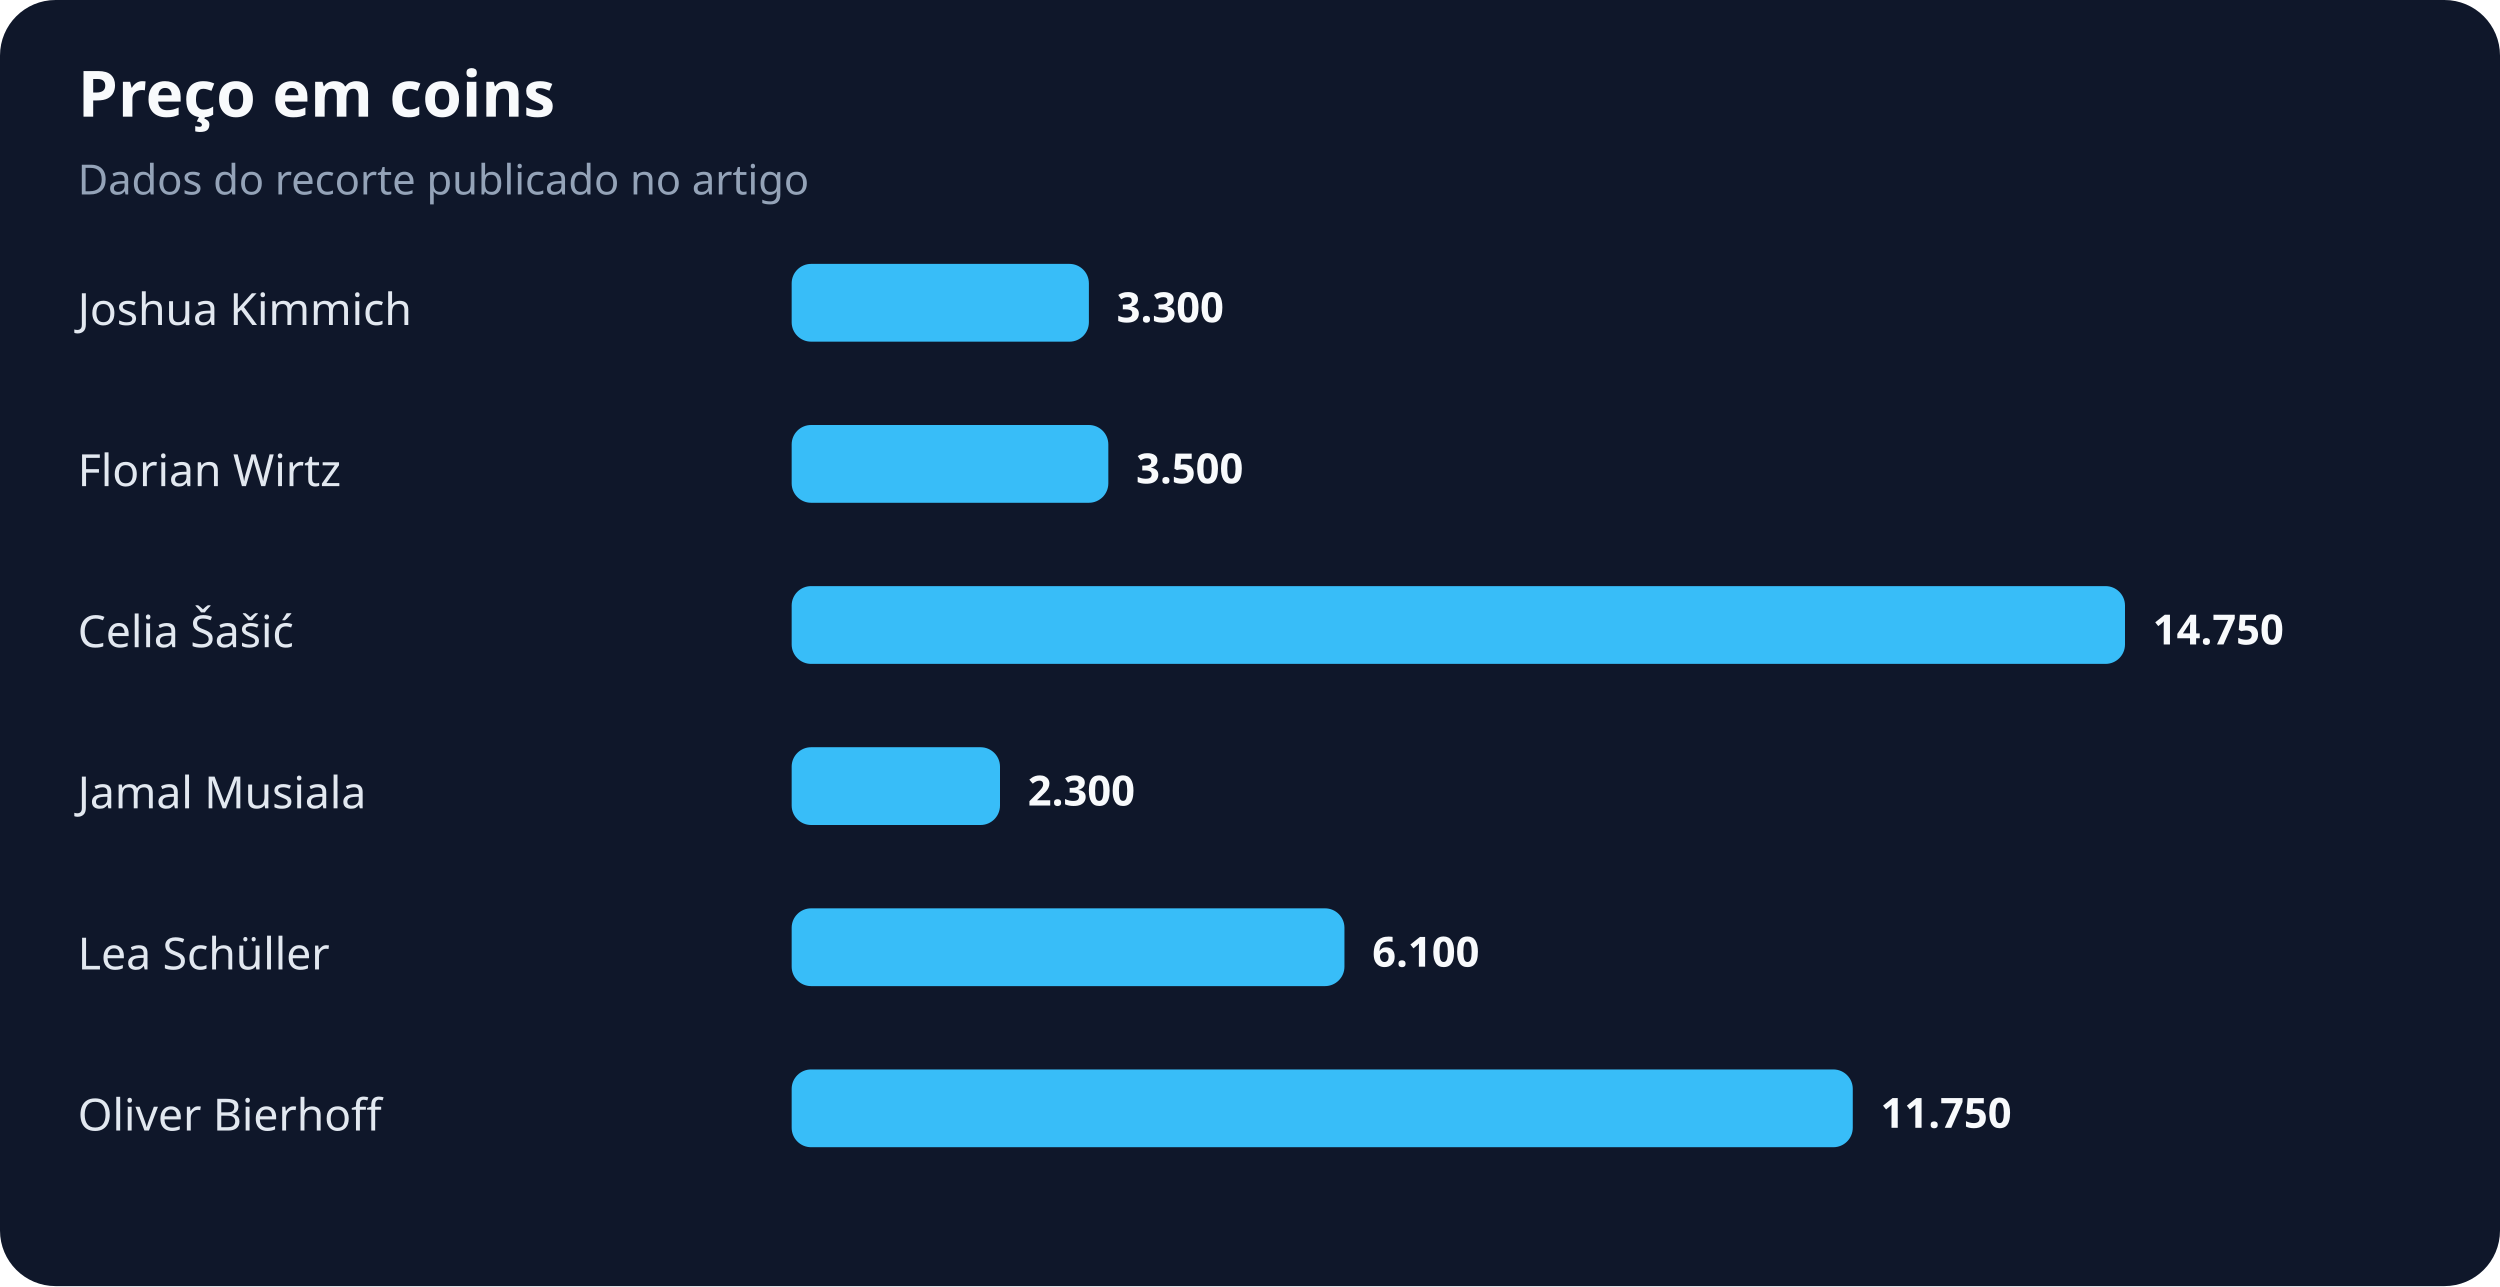
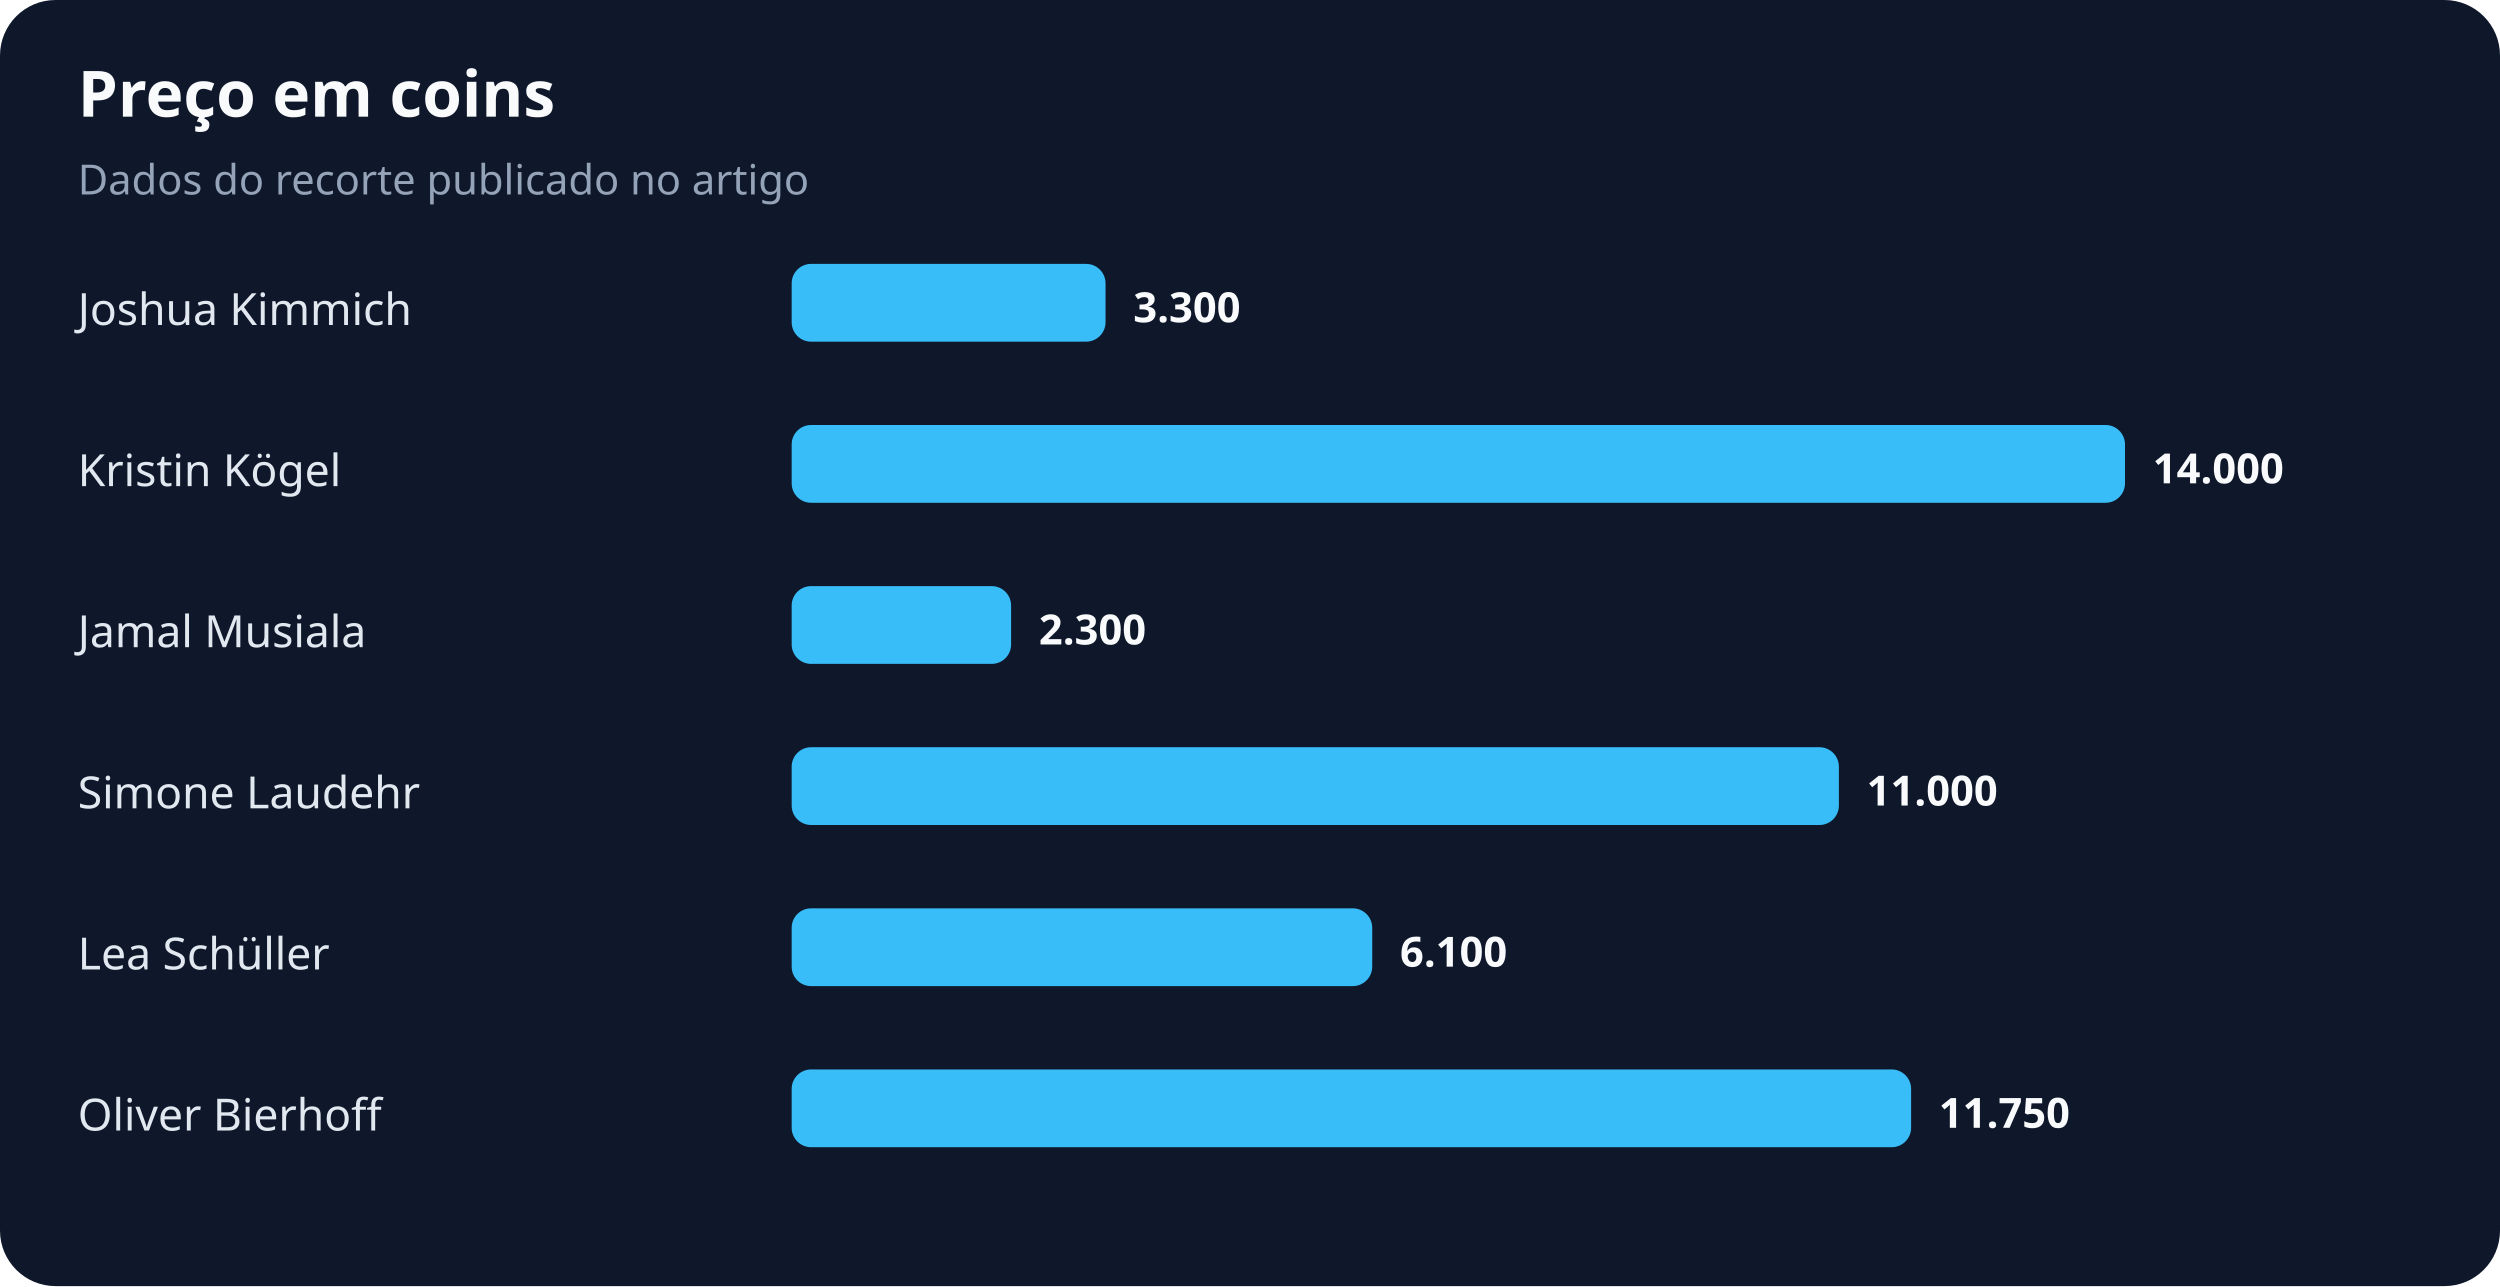
<svg xmlns="http://www.w3.org/2000/svg" width="900" height="463" viewBox="0 0 900 463" role="img" aria-labelledby="title desc">
  <rect width="100%" height="100%" rx="20" fill="#0f172a" />
  <text x="28" y="42" fill="#f8fafc" font-family="system-ui,sans-serif" font-size="23" font-weight="700">Preço em coins</text>
  <text x="28" y="70" fill="#94a3b8" font-family="system-ui,sans-serif" font-size="15">Dados do recorte publicado no artigo</text>
  <text x="28" y="117" fill="#e2e8f0" font-family="system-ui,sans-serif" font-size="16">Joshua Kimmich</text>
-   <rect x="285" y="95" width="107" height="28" rx="7" fill="#38bdf8" />
-   <text x="402" y="116" fill="#f8fafc" font-family="system-ui,sans-serif" font-size="15" font-weight="700">3.300</text>
-   <text x="28" y="175" fill="#e2e8f0" font-family="system-ui,sans-serif" font-size="16">Florian Wirtz</text>
-   <rect x="285" y="153" width="114" height="28" rx="7" fill="#38bdf8" />
-   <text x="409" y="174" fill="#f8fafc" font-family="system-ui,sans-serif" font-size="15" font-weight="700">3.500</text>
-   <text x="28" y="233" fill="#e2e8f0" font-family="system-ui,sans-serif" font-size="16">Celia Šašić</text>
-   <rect x="285" y="211" width="480" height="28" rx="7" fill="#38bdf8" />
-   <text x="775" y="232" fill="#f8fafc" font-family="system-ui,sans-serif" font-size="15" font-weight="700">14.750</text>
-   <text x="28" y="291" fill="#e2e8f0" font-family="system-ui,sans-serif" font-size="16">Jamal Musiala</text>
-   <rect x="285" y="269" width="75" height="28" rx="7" fill="#38bdf8" />
-   <text x="370" y="290" fill="#f8fafc" font-family="system-ui,sans-serif" font-size="15" font-weight="700">2.300</text>
+   <rect x="285" y="95" width="113" height="28" rx="7" fill="#38bdf8" />
+   <text x="408" y="116" fill="#f8fafc" font-family="system-ui,sans-serif" font-size="15" font-weight="700">3.300</text>
+   <text x="28" y="175" fill="#e2e8f0" font-family="system-ui,sans-serif" font-size="16">Kristin Kögel</text>
+   <rect x="285" y="153" width="480" height="28" rx="7" fill="#38bdf8" />
+   <text x="775" y="174" fill="#f8fafc" font-family="system-ui,sans-serif" font-size="15" font-weight="700">14.000</text>
+   <text x="28" y="233" fill="#e2e8f0" font-family="system-ui,sans-serif" font-size="16">Jamal Musiala</text>
+   <rect x="285" y="211" width="79" height="28" rx="7" fill="#38bdf8" />
+   <text x="374" y="232" fill="#f8fafc" font-family="system-ui,sans-serif" font-size="15" font-weight="700">2.300</text>
+   <text x="28" y="291" fill="#e2e8f0" font-family="system-ui,sans-serif" font-size="16">Simone Laudehr</text>
+   <rect x="285" y="269" width="377" height="28" rx="7" fill="#38bdf8" />
+   <text x="672" y="290" fill="#f8fafc" font-family="system-ui,sans-serif" font-size="15" font-weight="700">11.000</text>
  <text x="28" y="349" fill="#e2e8f0" font-family="system-ui,sans-serif" font-size="16">Lea Schüller</text>
-   <rect x="285" y="327" width="199" height="28" rx="7" fill="#38bdf8" />
-   <text x="494" y="348" fill="#f8fafc" font-family="system-ui,sans-serif" font-size="15" font-weight="700">6.100</text>
+   <rect x="285" y="327" width="209" height="28" rx="7" fill="#38bdf8" />
+   <text x="504" y="348" fill="#f8fafc" font-family="system-ui,sans-serif" font-size="15" font-weight="700">6.100</text>
  <text x="28" y="407" fill="#e2e8f0" font-family="system-ui,sans-serif" font-size="16">Oliver Bierhoff</text>
-   <rect x="285" y="385" width="382" height="28" rx="7" fill="#38bdf8" />
-   <text x="677" y="406" fill="#f8fafc" font-family="system-ui,sans-serif" font-size="15" font-weight="700">11.750</text>
+   <rect x="285" y="385" width="403" height="28" rx="7" fill="#38bdf8" />
+   <text x="698" y="406" fill="#f8fafc" font-family="system-ui,sans-serif" font-size="15" font-weight="700">11.750</text>
</svg>
